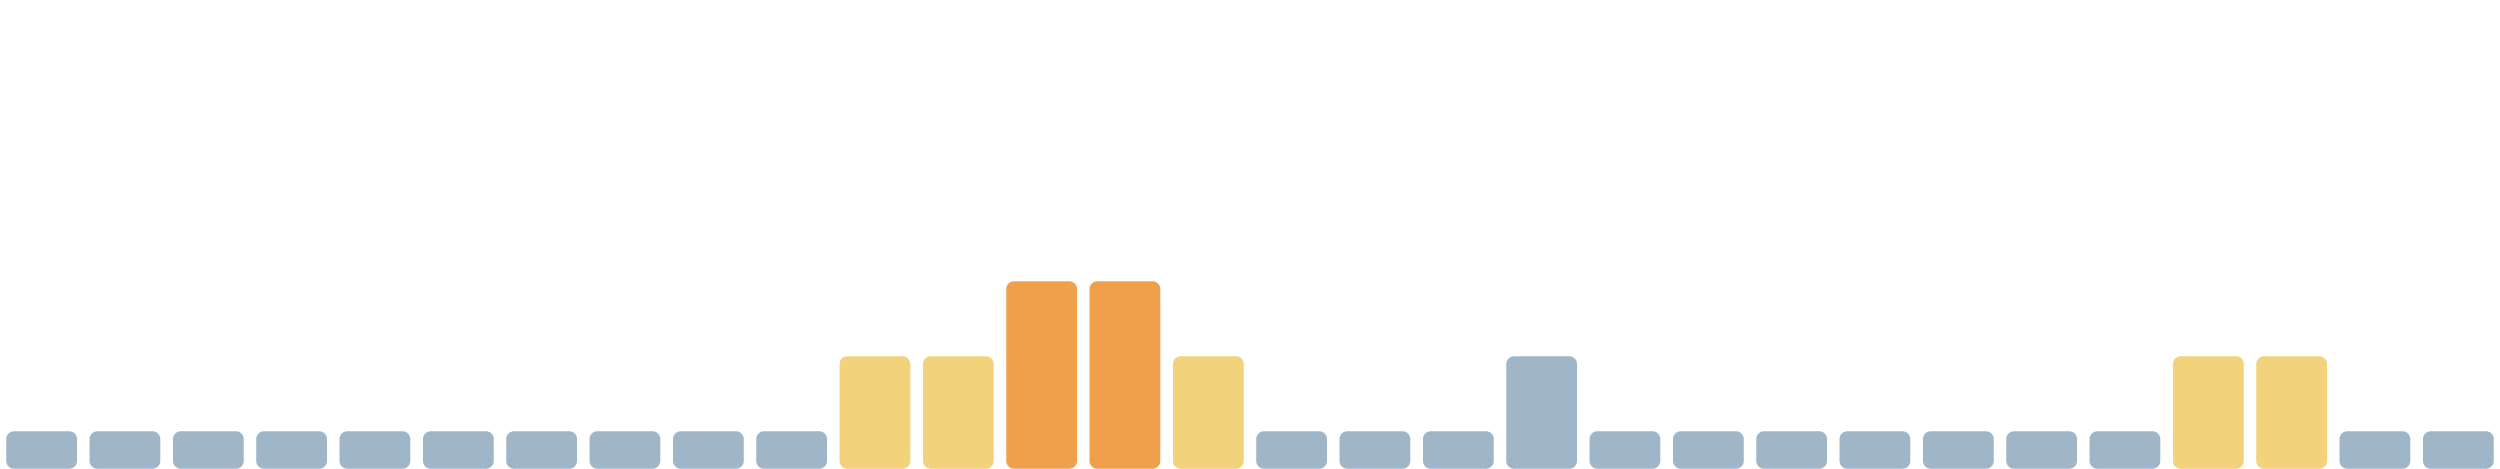
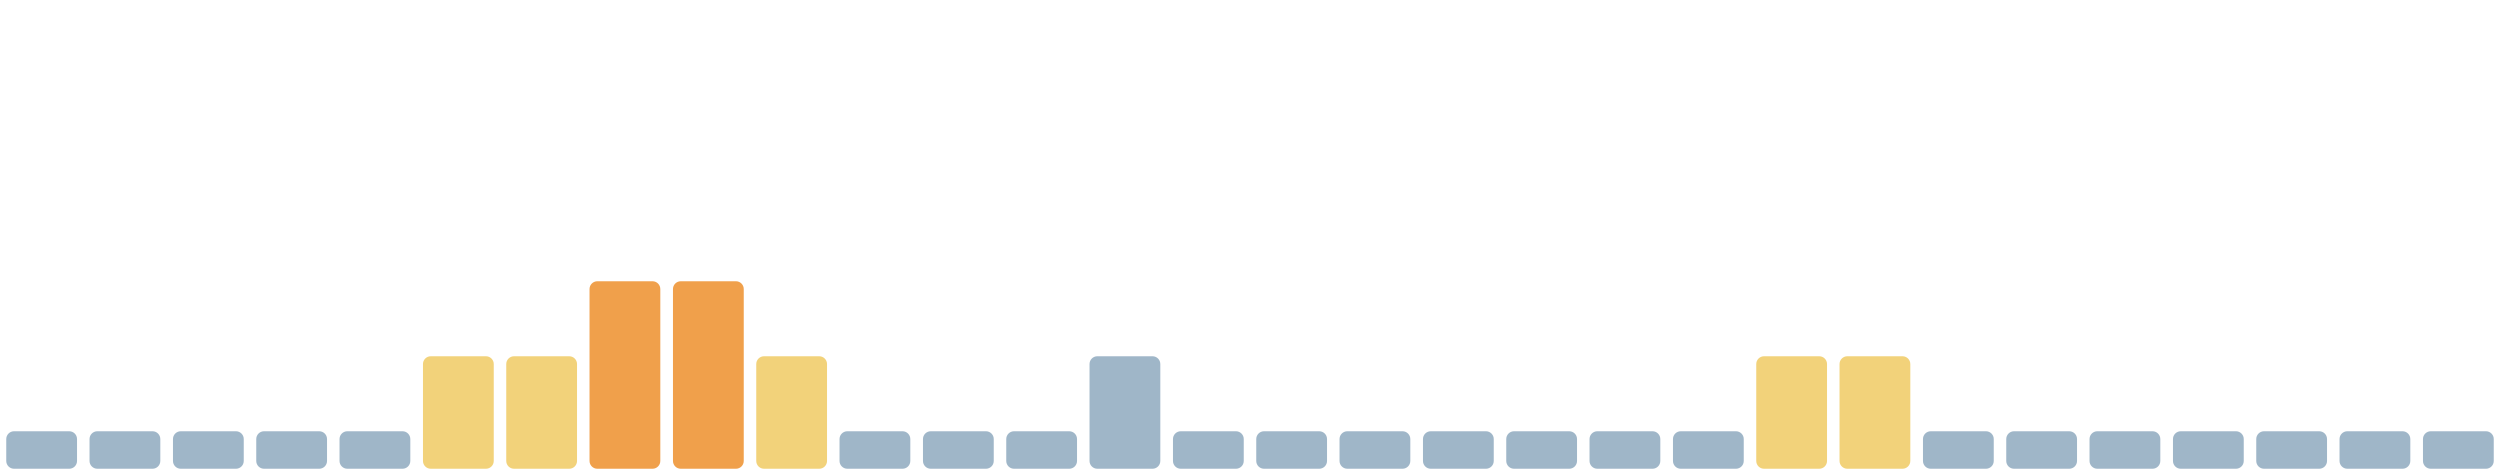
<svg xmlns="http://www.w3.org/2000/svg" viewBox="0 0 1600 300" width="1600" height="300" preserveAspectRatio="none" role="img" aria-label="Índice de huella climática de los últimos 30 días">
  <rect x="4.0" y="276" width="45.3" height="24" rx="5" fill="#9fb6c8" />
  <rect x="57.3" y="276" width="45.3" height="24" rx="5" fill="#9fb6c8" />
  <rect x="110.7" y="276" width="45.3" height="24" rx="5" fill="#9fb6c8" />
  <rect x="164.0" y="276" width="45.3" height="24" rx="5" fill="#9fb6c8" />
  <rect x="217.3" y="276" width="45.3" height="24" rx="5" fill="#9fb6c8" />
-   <rect x="270.7" y="276" width="45.3" height="24" rx="5" fill="#9fb6c8" />
-   <rect x="324.0" y="276" width="45.3" height="24" rx="5" fill="#9fb6c8" />
-   <rect x="377.3" y="276" width="45.3" height="24" rx="5" fill="#9fb6c8" />
-   <rect x="430.7" y="276" width="45.3" height="24" rx="5" fill="#9fb6c8" />
-   <rect x="484.0" y="276" width="45.3" height="24" rx="5" fill="#9fb6c8" />
-   <rect x="537.3" y="228" width="45.3" height="72" rx="5" fill="#f2d27a" />
-   <rect x="590.7" y="228" width="45.3" height="72" rx="5" fill="#f2d27a" />
-   <rect x="644.0" y="180" width="45.3" height="120" rx="5" fill="#f0a04b" />
-   <rect x="697.3" y="180" width="45.3" height="120" rx="5" fill="#f0a04b" />
-   <rect x="750.7" y="228" width="45.3" height="72" rx="5" fill="#f2d27a" />
+   <rect x="270.7" y="228" width="45.3" height="72" rx="5" fill="#f2d27a" />
+   <rect x="324.0" y="228" width="45.3" height="72" rx="5" fill="#f2d27a" />
+   <rect x="377.3" y="180" width="45.3" height="120" rx="5" fill="#f0a04b" />
+   <rect x="430.7" y="180" width="45.3" height="120" rx="5" fill="#f0a04b" />
+   <rect x="484.0" y="228" width="45.3" height="72" rx="5" fill="#f2d27a" />
+   <rect x="537.3" y="276" width="45.3" height="24" rx="5" fill="#9fb6c8" />
+   <rect x="590.7" y="276" width="45.3" height="24" rx="5" fill="#9fb6c8" />
+   <rect x="644.0" y="276" width="45.3" height="24" rx="5" fill="#9fb6c8" />
+   <rect x="697.3" y="228" width="45.3" height="72" rx="5" fill="#9fb6c8" />
+   <rect x="750.7" y="276" width="45.3" height="24" rx="5" fill="#9fb6c8" />
  <rect x="804.0" y="276" width="45.3" height="24" rx="5" fill="#9fb6c8" />
  <rect x="857.3" y="276" width="45.3" height="24" rx="5" fill="#9fb6c8" />
  <rect x="910.7" y="276" width="45.3" height="24" rx="5" fill="#9fb6c8" />
-   <rect x="964.0" y="228" width="45.3" height="72" rx="5" fill="#9fb6c8" />
+   <rect x="964.0" y="276" width="45.3" height="24" rx="5" fill="#9fb6c8" />
  <rect x="1017.3" y="276" width="45.3" height="24" rx="5" fill="#9fb6c8" />
  <rect x="1070.7" y="276" width="45.3" height="24" rx="5" fill="#9fb6c8" />
-   <rect x="1124.0" y="276" width="45.3" height="24" rx="5" fill="#9fb6c8" />
-   <rect x="1177.3" y="276" width="45.3" height="24" rx="5" fill="#9fb6c8" />
+   <rect x="1124.0" y="228" width="45.3" height="72" rx="5" fill="#f2d27a" />
+   <rect x="1177.3" y="228" width="45.3" height="72" rx="5" fill="#f2d27a" />
  <rect x="1230.7" y="276" width="45.3" height="24" rx="5" fill="#9fb6c8" />
  <rect x="1284.0" y="276" width="45.3" height="24" rx="5" fill="#9fb6c8" />
  <rect x="1337.3" y="276" width="45.3" height="24" rx="5" fill="#9fb6c8" />
-   <rect x="1390.7" y="228" width="45.3" height="72" rx="5" fill="#f2d27a" />
-   <rect x="1444.0" y="228" width="45.3" height="72" rx="5" fill="#f2d27a" />
+   <rect x="1390.7" y="276" width="45.3" height="24" rx="5" fill="#9fb6c8" />
+   <rect x="1444.0" y="276" width="45.3" height="24" rx="5" fill="#9fb6c8" />
  <rect x="1497.3" y="276" width="45.3" height="24" rx="5" fill="#9fb6c8" />
  <rect x="1550.7" y="276" width="45.3" height="24" rx="5" fill="#9fb6c8" />
</svg>
